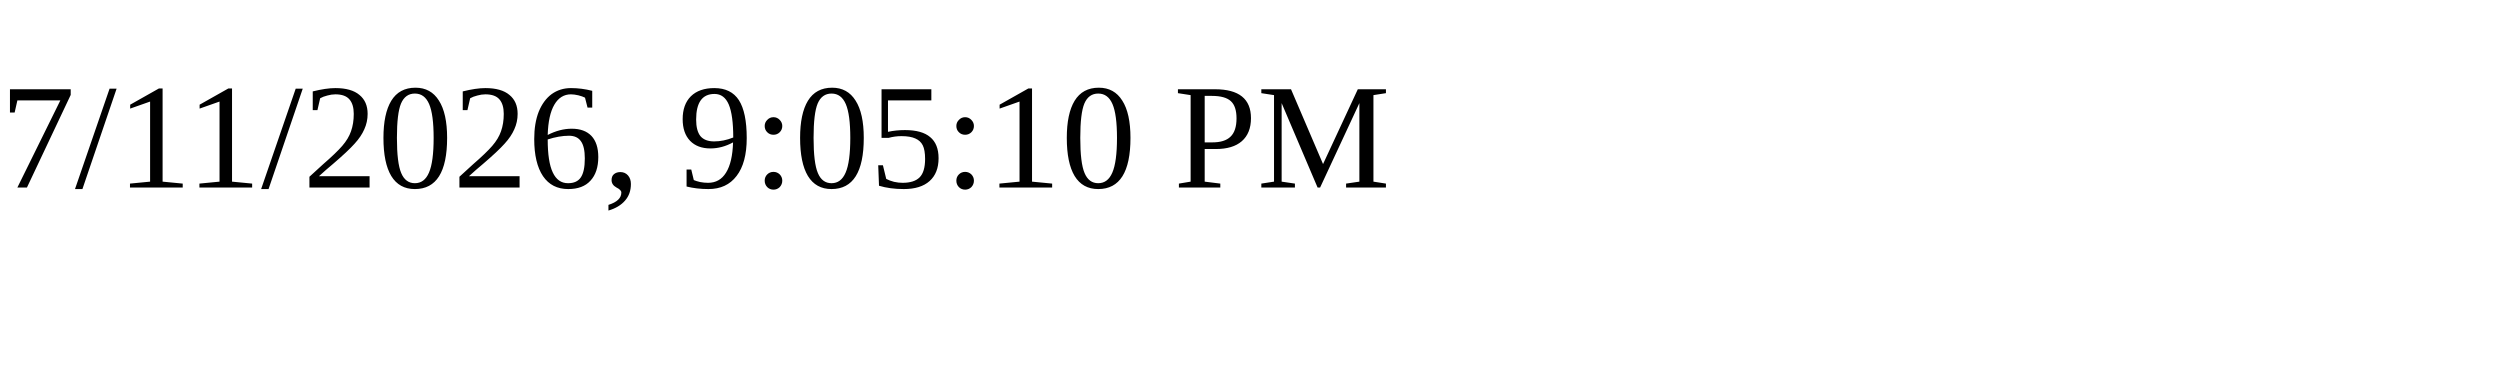
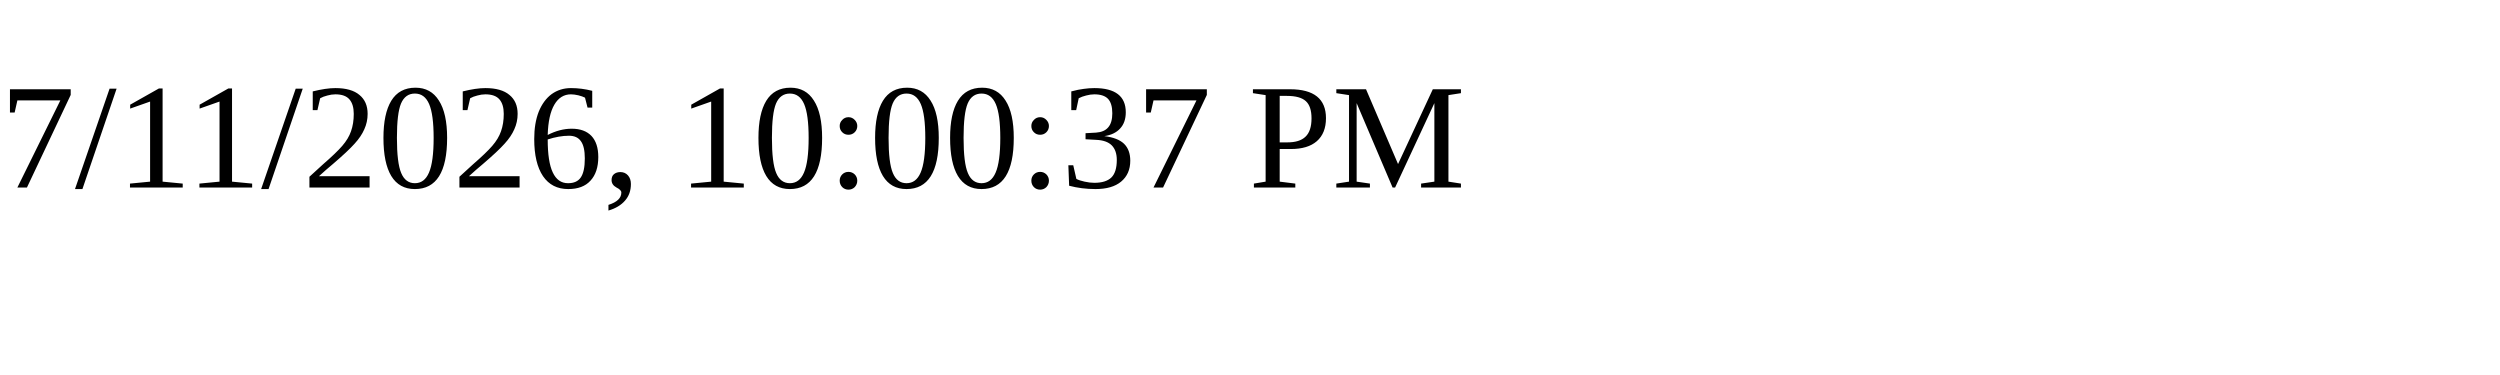
<svg xmlns="http://www.w3.org/2000/svg" height="30" width="200">
-   <text x="0" y="15">7/11/2026, 9:05:10 PM</text>
+   <text x="0" y="15">7/11/2026, 10:00:37 PM</text>
</svg>
